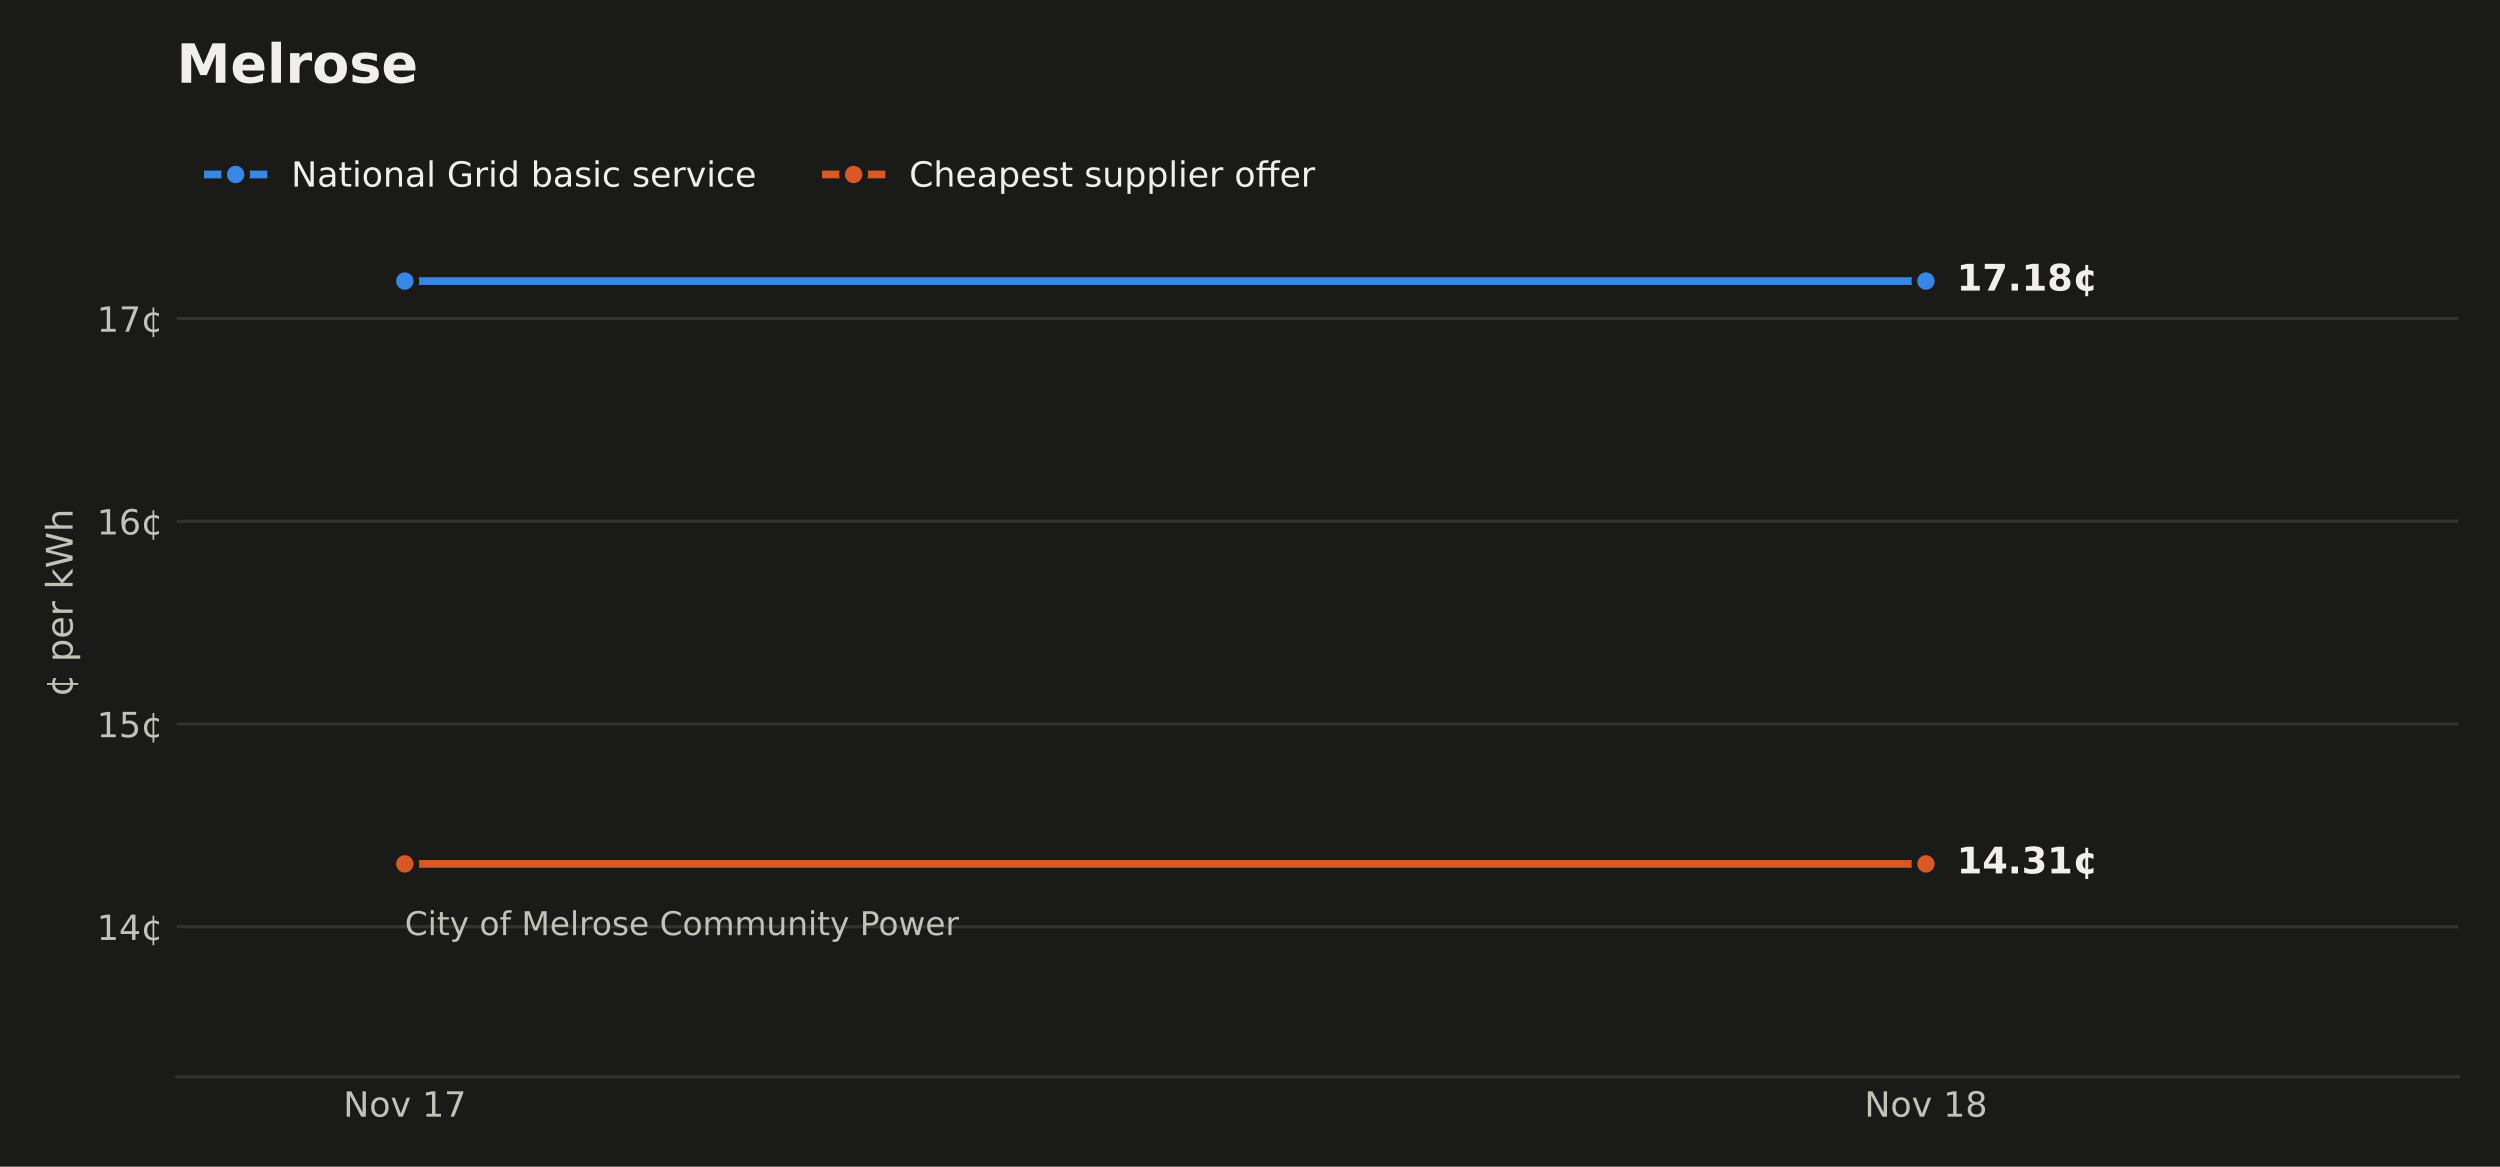
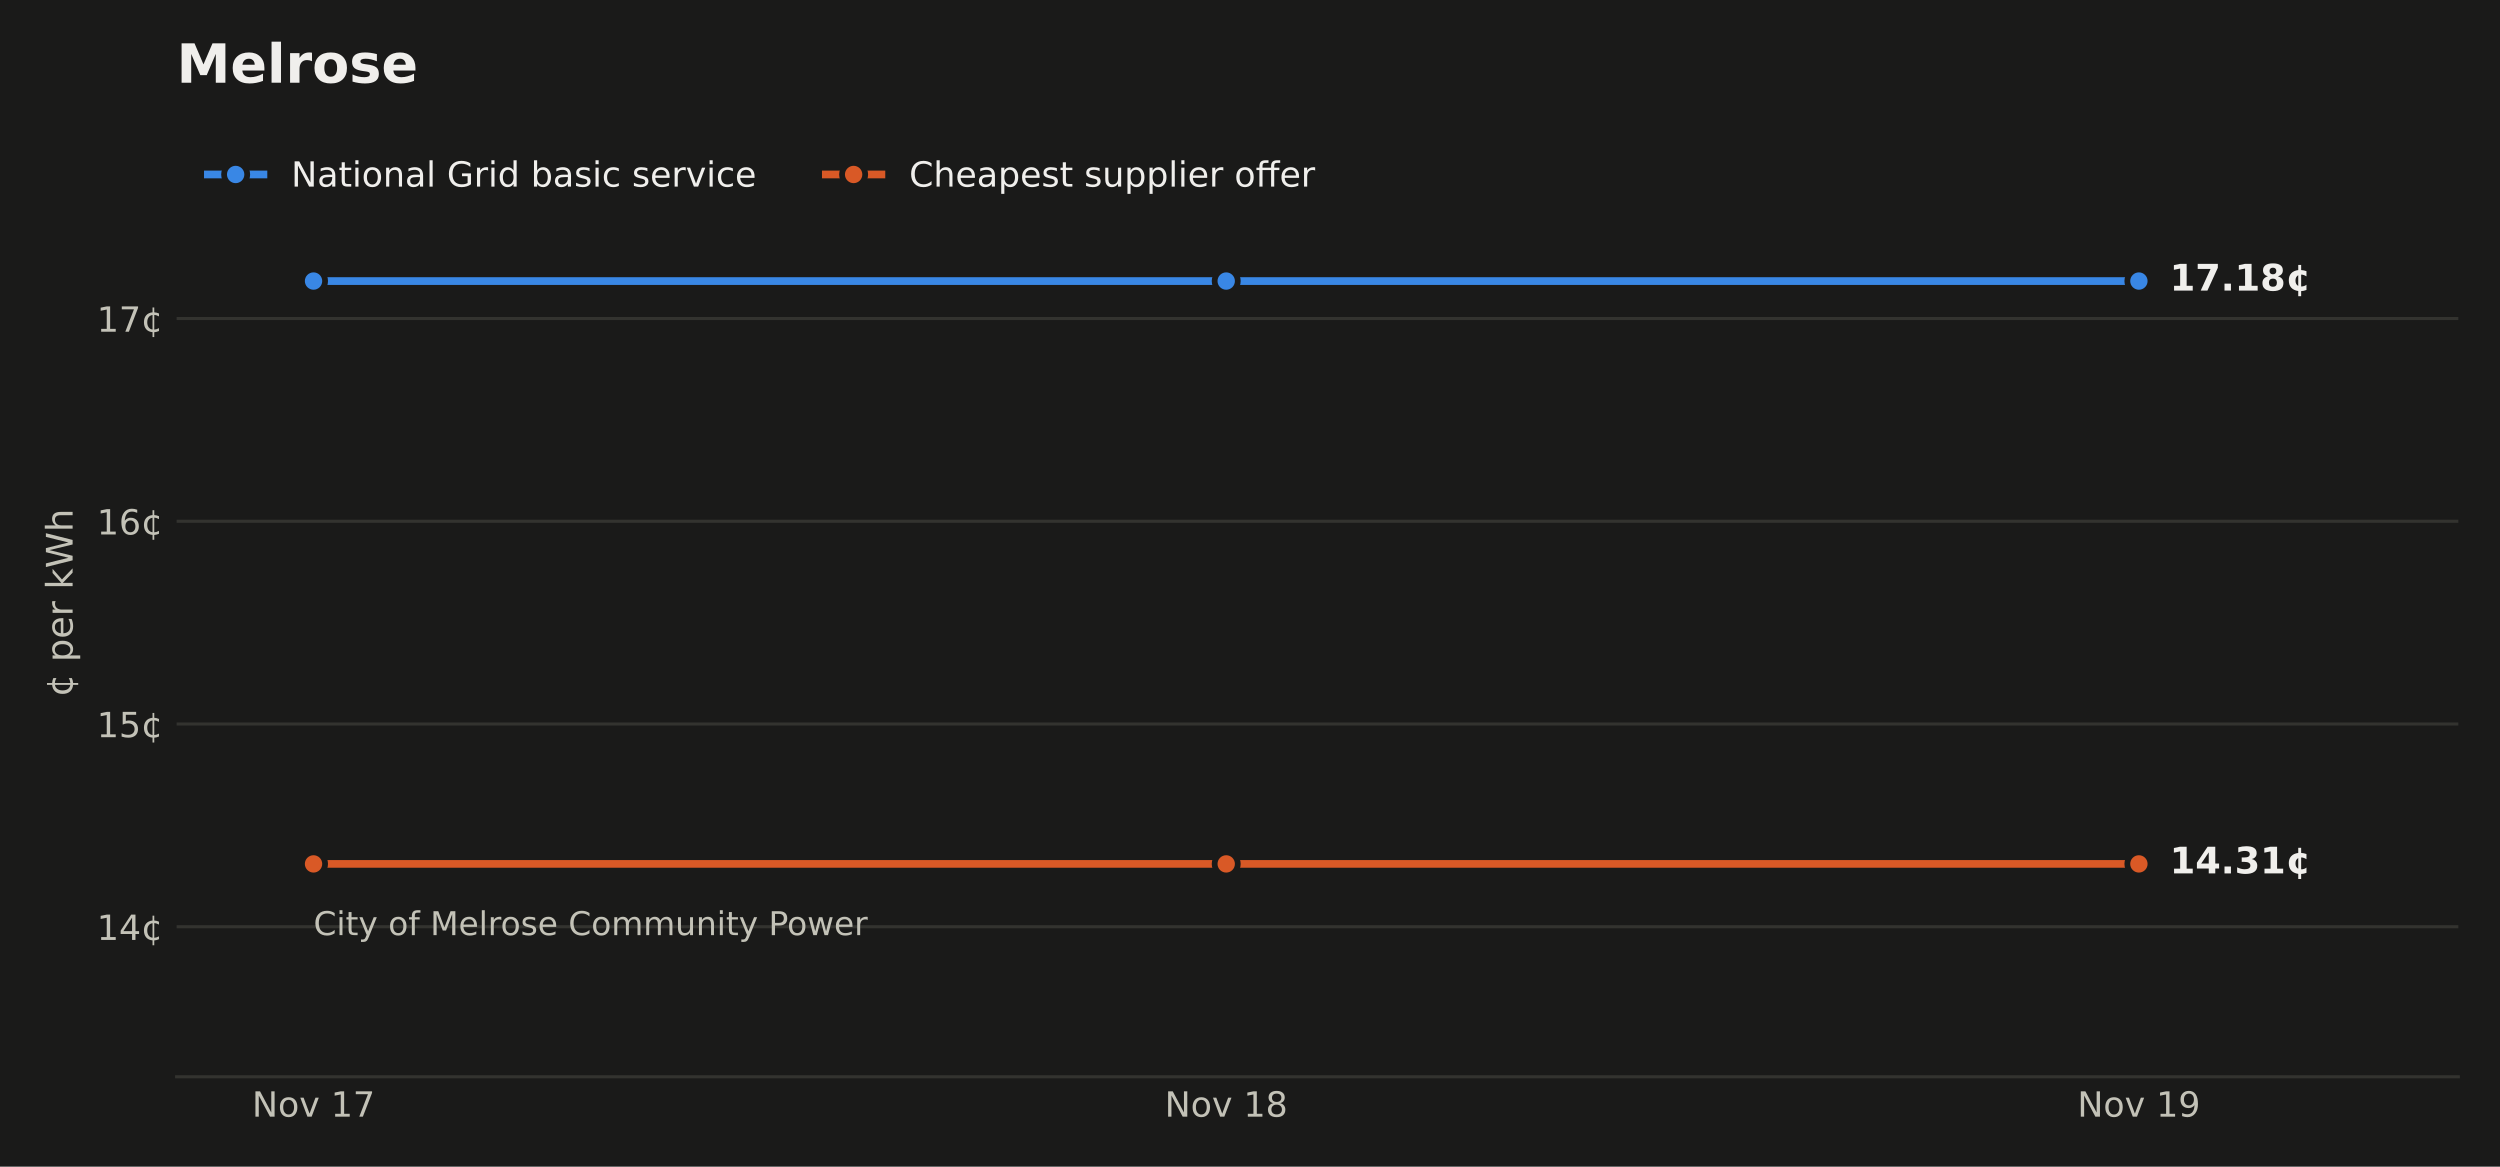
<svg xmlns="http://www.w3.org/2000/svg" xmlns:xlink="http://www.w3.org/1999/xlink" width="648pt" height="302.4pt" viewBox="0 0 648 302.4" version="1.1">
  <defs>
    <style type="text/css">*{stroke-linejoin: round; stroke-linecap: butt}</style>
  </defs>
  <g id="figure_1">
    <g id="patch_1">
      <path d="M 0 302.4  L 648 302.4  L 648 0  L 0 0  z " style="fill: #1a1a19" />
    </g>
    <g id="axes_1">
      <g id="patch_2">
        <path d="M 45.782 279.1  L 637.2 279.1  L 637.2 33.437  L 45.782 33.437  z " style="fill: #1a1a19" />
      </g>
      <g id="matplotlib.axis_1">
        <g id="xtick_1">
          <g id="line2d_1" />
          <g id="text_1">
-             <g style="fill: #c3c2b7" transform="translate(88.98416 289.4379) scale(0.09 -0.09)">
+             <g style="fill: #c3c2b7" transform="translate(65.32745 289.4379) scale(0.09 -0.09)">
              <defs>
                <path id="DejaVuSans-31" d="M 628 4666  L 1478 4666  L 3547 763  L 3547 4666  L 4159 4666  L 4159 0  L 3309 0  L 1241 3903  L 1241 0  L 628 0  L 628 4666  z " transform="scale(0.015625)" />
                <path id="DejaVuSans-52" d="M 1959 3097  Q 1497 3097 1228 2736  Q 959 2375 959 1747  Q 959 1119 1226 758  Q 1494 397 1959 397  Q 2419 397 2687 759  Q 2956 1122 2956 1747  Q 2956 2369 2687 2733  Q 2419 3097 1959 3097  z M 1959 3584  Q 2709 3584 3137 3096  Q 3566 2609 3566 1747  Q 3566 888 3137 398  Q 2709 -91 1959 -91  Q 1206 -91 779 398  Q 353 888 353 1747  Q 353 2609 779 3096  Q 1206 3584 1959 3584  z " transform="scale(0.015625)" />
                <path id="DejaVuSans-59" d="M 191 3500  L 800 3500  L 1894 563  L 2988 3500  L 3597 3500  L 2284 0  L 1503 0  L 191 3500  z " transform="scale(0.015625)" />
                <path id="DejaVuSans-3" transform="scale(0.015625)" />
                <path id="DejaVuSans-14" d="M 794 531  L 1825 531  L 1825 4091  L 703 3866  L 703 4441  L 1819 4666  L 2450 4666  L 2450 531  L 3481 531  L 3481 0  L 794 0  L 794 531  z " transform="scale(0.015625)" />
                <path id="DejaVuSans-1a" d="M 525 4666  L 3525 4666  L 3525 4397  L 1831 0  L 1172 0  L 2766 4134  L 525 4134  L 525 4666  z " transform="scale(0.015625)" />
              </defs>
              <use xlink:href="#DejaVuSans-31" />
              <use xlink:href="#DejaVuSans-52" transform="translate(74.8125 0)" />
              <use xlink:href="#DejaVuSans-59" transform="translate(136 0)" />
              <use xlink:href="#DejaVuSans-3" transform="translate(195.1875 0)" />
              <use xlink:href="#DejaVuSans-14" transform="translate(226.9688 0)" />
              <use xlink:href="#DejaVuSans-1a" transform="translate(290.5938 0)" />
            </g>
          </g>
        </g>
        <g id="xtick_2">
          <g id="line2d_2" />
          <g id="text_2">
-             <g style="fill: #c3c2b7" transform="translate(483.2627 289.4379) scale(0.09 -0.09)">
+             <g style="fill: #c3c2b7" transform="translate(301.8946 289.4379) scale(0.09 -0.09)">
              <defs>
                <path id="DejaVuSans-1b" d="M 2034 2216  Q 1584 2216 1326 1975  Q 1069 1734 1069 1313  Q 1069 891 1326 650  Q 1584 409 2034 409  Q 2484 409 2743 651  Q 3003 894 3003 1313  Q 3003 1734 2745 1975  Q 2488 2216 2034 2216  z M 1403 2484  Q 997 2584 770 2862  Q 544 3141 544 3541  Q 544 4100 942 4425  Q 1341 4750 2034 4750  Q 2731 4750 3128 4425  Q 3525 4100 3525 3541  Q 3525 3141 3298 2862  Q 3072 2584 2669 2484  Q 3125 2378 3379 2068  Q 3634 1759 3634 1313  Q 3634 634 3220 271  Q 2806 -91 2034 -91  Q 1263 -91 848 271  Q 434 634 434 1313  Q 434 1759 690 2068  Q 947 2378 1403 2484  z M 1172 3481  Q 1172 3119 1398 2916  Q 1625 2713 2034 2713  Q 2441 2713 2670 2916  Q 2900 3119 2900 3481  Q 2900 3844 2670 4047  Q 2441 4250 2034 4250  Q 1625 4250 1398 4047  Q 1172 3844 1172 3481  z " transform="scale(0.015625)" />
              </defs>
              <use xlink:href="#DejaVuSans-31" />
              <use xlink:href="#DejaVuSans-52" transform="translate(74.8125 0)" />
              <use xlink:href="#DejaVuSans-59" transform="translate(136 0)" />
              <use xlink:href="#DejaVuSans-3" transform="translate(195.1875 0)" />
              <use xlink:href="#DejaVuSans-14" transform="translate(226.9688 0)" />
              <use xlink:href="#DejaVuSans-1b" transform="translate(290.5938 0)" />
            </g>
          </g>
        </g>
+         <g id="xtick_3">
+           <g id="line2d_3" />
+           <g id="text_3">
+             <g style="fill: #c3c2b7" transform="translate(538.4617 289.4379) scale(0.09 -0.09)">
+               <defs>
+                 <path id="DejaVuSans-1c" d="M 703 97  L 703 672  Q 941 559 1184 500  Q 1428 441 1663 441  Q 2288 441 2617 861  Q 2947 1281 2994 2138  Q 2813 1869 2534 1725  Q 2256 1581 1919 1581  Q 1219 1581 811 2004  Q 403 2428 403 3163  Q 403 3881 828 4315  Q 1253 4750 1959 4750  Q 2769 4750 3195 4129  Q 3622 3509 3622 2328  Q 3622 1225 3098 567  Q 2575 -91 1691 -91  Q 1453 -91 1209 -44  Q 966 3 703 97  z M 1959 2075  Q 2384 2075 2632 2365  Q 2881 2656 2881 3163  Q 2881 3666 2632 3958  Q 2384 4250 1959 4250  Q 1534 4250 1286 3958  Q 1038 3666 1038 3163  Q 1038 2656 1286 2365  Q 1534 2075 1959 2075  z " transform="scale(0.015625)" />
+               </defs>
+               <use xlink:href="#DejaVuSans-31" />
+               <use xlink:href="#DejaVuSans-52" transform="translate(74.8125 0)" />
+               <use xlink:href="#DejaVuSans-59" transform="translate(136 0)" />
+               <use xlink:href="#DejaVuSans-3" transform="translate(195.1875 0)" />
+               <use xlink:href="#DejaVuSans-14" transform="translate(226.9688 0)" />
+               <use xlink:href="#DejaVuSans-1c" transform="translate(290.5938 0)" />
+             </g>
+           </g>
+         </g>
      </g>
      <g id="matplotlib.axis_2">
        <g id="ytick_1">
-           <g id="line2d_3">
-             <path d="M 45.782 240.214  L 637.2 240.214  " clip-path="url(#paab631bf1b)" style="fill: none; stroke: #33332f; stroke-width: 0.8; stroke-linecap: square" />
-           </g>
-           <g id="line2d_4" />
-           <g id="text_3">
+           <g id="line2d_4">
+             <path d="M 45.782 240.214  L 637.2 240.214  " clip-path="url(#p6bcd454ba2)" style="fill: none; stroke: #33332f; stroke-width: 0.8; stroke-linecap: square" />
+           </g>
+           <g id="line2d_5" />
+           <g id="text_4">
            <g style="fill: #c3c2b7" transform="translate(25.10348 243.6332) scale(0.09 -0.09)">
              <defs>
                <path id="DejaVuSans-17" d="M 2419 4116  L 825 1625  L 2419 1625  L 2419 4116  z M 2253 4666  L 3047 4666  L 3047 1625  L 3713 1625  L 3713 1100  L 3047 1100  L 3047 0  L 2419 0  L 2419 1100  L 313 1100  L 313 1709  L 2253 4666  z " transform="scale(0.015625)" />
                <path id="DejaVuSans-64" d="M 2119 409  L 2119 3084  Q 1659 3028 1403 2675  Q 1147 2322 1147 1747  Q 1147 1169 1403 816  Q 1659 463 2119 409  z M 3309 3366  L 3309 2828  Q 3078 2956 2865 3022  Q 2653 3088 2441 3097  L 2438 397  Q 2656 413 2870 478  Q 3084 544 3309 666  L 3309 134  Q 3106 41 2892 -14  Q 2678 -69 2438 -91  L 2438 -978  L 2119 -978  L 2119 -78  Q 1366 -16 952 464  Q 538 944 538 1747  Q 538 2553 952 3031  Q 1366 3509 2119 3578  L 2119 4475  L 2438 4475  L 2441 3578  Q 2669 3566 2883 3514  Q 3097 3463 3309 3366  z " transform="scale(0.015625)" />
              </defs>
              <use xlink:href="#DejaVuSans-14" />
              <use xlink:href="#DejaVuSans-17" transform="translate(63.625 0)" />
              <use xlink:href="#DejaVuSans-64" transform="translate(127.25 0)" />
            </g>
          </g>
        </g>
        <g id="ytick_2">
-           <g id="line2d_5">
-             <path d="M 45.782 187.666  L 637.2 187.666  " clip-path="url(#paab631bf1b)" style="fill: none; stroke: #33332f; stroke-width: 0.8; stroke-linecap: square" />
-           </g>
-           <g id="line2d_6" />
-           <g id="text_4">
+           <g id="line2d_6">
+             <path d="M 45.782 187.666  L 637.2 187.666  " clip-path="url(#p6bcd454ba2)" style="fill: none; stroke: #33332f; stroke-width: 0.8; stroke-linecap: square" />
+           </g>
+           <g id="line2d_7" />
+           <g id="text_5">
            <g style="fill: #c3c2b7" transform="translate(25.10348 191.0849) scale(0.09 -0.09)">
              <defs>
                <path id="DejaVuSans-18" d="M 691 4666  L 3169 4666  L 3169 4134  L 1269 4134  L 1269 2991  Q 1406 3038 1543 3061  Q 1681 3084 1819 3084  Q 2600 3084 3056 2656  Q 3513 2228 3513 1497  Q 3513 744 3044 326  Q 2575 -91 1722 -91  Q 1428 -91 1123 -41  Q 819 9 494 109  L 494 744  Q 775 591 1075 516  Q 1375 441 1709 441  Q 2250 441 2565 725  Q 2881 1009 2881 1497  Q 2881 1984 2565 2268  Q 2250 2553 1709 2553  Q 1456 2553 1204 2497  Q 953 2441 691 2322  L 691 4666  z " transform="scale(0.015625)" />
              </defs>
              <use xlink:href="#DejaVuSans-14" />
              <use xlink:href="#DejaVuSans-18" transform="translate(63.625 0)" />
              <use xlink:href="#DejaVuSans-64" transform="translate(127.25 0)" />
            </g>
          </g>
        </g>
        <g id="ytick_3">
-           <g id="line2d_7">
-             <path d="M 45.782 135.118  L 637.2 135.118  " clip-path="url(#paab631bf1b)" style="fill: none; stroke: #33332f; stroke-width: 0.8; stroke-linecap: square" />
-           </g>
-           <g id="line2d_8" />
-           <g id="text_5">
+           <g id="line2d_8">
+             <path d="M 45.782 135.118  L 637.2 135.118  " clip-path="url(#p6bcd454ba2)" style="fill: none; stroke: #33332f; stroke-width: 0.8; stroke-linecap: square" />
+           </g>
+           <g id="line2d_9" />
+           <g id="text_6">
            <g style="fill: #c3c2b7" transform="translate(25.10348 138.5366) scale(0.09 -0.09)">
              <defs>
                <path id="DejaVuSans-19" d="M 2113 2584  Q 1688 2584 1439 2293  Q 1191 2003 1191 1497  Q 1191 994 1439 701  Q 1688 409 2113 409  Q 2538 409 2786 701  Q 3034 994 3034 1497  Q 3034 2003 2786 2293  Q 2538 2584 2113 2584  z M 3366 4563  L 3366 3988  Q 3128 4100 2886 4159  Q 2644 4219 2406 4219  Q 1781 4219 1451 3797  Q 1122 3375 1075 2522  Q 1259 2794 1537 2939  Q 1816 3084 2150 3084  Q 2853 3084 3261 2657  Q 3669 2231 3669 1497  Q 3669 778 3244 343  Q 2819 -91 2113 -91  Q 1303 -91 875 529  Q 447 1150 447 2328  Q 447 3434 972 4092  Q 1497 4750 2381 4750  Q 2619 4750 2861 4703  Q 3103 4656 3366 4563  z " transform="scale(0.015625)" />
              </defs>
              <use xlink:href="#DejaVuSans-14" />
              <use xlink:href="#DejaVuSans-19" transform="translate(63.625 0)" />
              <use xlink:href="#DejaVuSans-64" transform="translate(127.25 0)" />
            </g>
          </g>
        </g>
        <g id="ytick_4">
-           <g id="line2d_9">
-             <path d="M 45.782 82.569  L 637.2 82.569  " clip-path="url(#paab631bf1b)" style="fill: none; stroke: #33332f; stroke-width: 0.8; stroke-linecap: square" />
-           </g>
-           <g id="line2d_10" />
-           <g id="text_6">
+           <g id="line2d_10">
+             <path d="M 45.782 82.569  L 637.2 82.569  " clip-path="url(#p6bcd454ba2)" style="fill: none; stroke: #33332f; stroke-width: 0.8; stroke-linecap: square" />
+           </g>
+           <g id="line2d_11" />
+           <g id="text_7">
            <g style="fill: #c3c2b7" transform="translate(25.10348 85.98832) scale(0.09 -0.09)">
              <use xlink:href="#DejaVuSans-14" />
              <use xlink:href="#DejaVuSans-1a" transform="translate(63.625 0)" />
              <use xlink:href="#DejaVuSans-64" transform="translate(127.25 0)" />
            </g>
          </g>
        </g>
-         <g id="text_7">
+         <g id="text_8">
          <g style="fill: #c3c2b7" transform="translate(18.82125 180.6581) rotate(-90) scale(0.095 -0.095)">
            <defs>
              <path id="DejaVuSans-53" d="M 1159 525  L 1159 -1331  L 581 -1331  L 581 3500  L 1159 3500  L 1159 2969  Q 1341 3281 1617 3432  Q 1894 3584 2278 3584  Q 2916 3584 3314 3078  Q 3713 2572 3713 1747  Q 3713 922 3314 415  Q 2916 -91 2278 -91  Q 1894 -91 1617 61  Q 1341 213 1159 525  z M 3116 1747  Q 3116 2381 2855 2742  Q 2594 3103 2138 3103  Q 1681 3103 1420 2742  Q 1159 2381 1159 1747  Q 1159 1113 1420 752  Q 1681 391 2138 391  Q 2594 391 2855 752  Q 3116 1113 3116 1747  z " transform="scale(0.015625)" />
              <path id="DejaVuSans-48" d="M 3597 1894  L 3597 1613  L 953 1613  Q 991 1019 1311 708  Q 1631 397 2203 397  Q 2534 397 2845 478  Q 3156 559 3463 722  L 3463 178  Q 3153 47 2828 -22  Q 2503 -91 2169 -91  Q 1331 -91 842 396  Q 353 884 353 1716  Q 353 2575 817 3079  Q 1281 3584 2069 3584  Q 2775 3584 3186 3129  Q 3597 2675 3597 1894  z M 3022 2063  Q 3016 2534 2758 2815  Q 2500 3097 2075 3097  Q 1594 3097 1305 2825  Q 1016 2553 972 2059  L 3022 2063  z " transform="scale(0.015625)" />
              <path id="DejaVuSans-55" d="M 2631 2963  Q 2534 3019 2420 3045  Q 2306 3072 2169 3072  Q 1681 3072 1420 2755  Q 1159 2438 1159 1844  L 1159 0  L 581 0  L 581 3500  L 1159 3500  L 1159 2956  Q 1341 3275 1631 3429  Q 1922 3584 2338 3584  Q 2397 3584 2469 3576  Q 2541 3569 2628 3553  L 2631 2963  z " transform="scale(0.015625)" />
              <path id="DejaVuSans-4e" d="M 581 4863  L 1159 4863  L 1159 1991  L 2875 3500  L 3609 3500  L 1753 1863  L 3688 0  L 2938 0  L 1159 1709  L 1159 0  L 581 0  L 581 4863  z " transform="scale(0.015625)" />
              <path id="DejaVuSans-3a" d="M 213 4666  L 850 4666  L 1831 722  L 2809 4666  L 3519 4666  L 4500 722  L 5478 4666  L 6119 4666  L 4947 0  L 4153 0  L 3169 4050  L 2175 0  L 1381 0  L 213 4666  z " transform="scale(0.015625)" />
              <path id="DejaVuSans-4b" d="M 3513 2113  L 3513 0  L 2938 0  L 2938 2094  Q 2938 2591 2744 2837  Q 2550 3084 2163 3084  Q 1697 3084 1428 2787  Q 1159 2491 1159 1978  L 1159 0  L 581 0  L 581 4863  L 1159 4863  L 1159 2956  Q 1366 3272 1645 3428  Q 1925 3584 2291 3584  Q 2894 3584 3203 3211  Q 3513 2838 3513 2113  z " transform="scale(0.015625)" />
            </defs>
            <use xlink:href="#DejaVuSans-64" />
            <use xlink:href="#DejaVuSans-3" transform="translate(63.625 0)" />
            <use xlink:href="#DejaVuSans-53" transform="translate(95.40625 0)" />
            <use xlink:href="#DejaVuSans-48" transform="translate(158.8906 0)" />
            <use xlink:href="#DejaVuSans-55" transform="translate(220.4219 0)" />
            <use xlink:href="#DejaVuSans-3" transform="translate(261.5312 0)" />
            <use xlink:href="#DejaVuSans-4e" transform="translate(293.3125 0)" />
            <use xlink:href="#DejaVuSans-3a" transform="translate(351.2188 0)" />
            <use xlink:href="#DejaVuSans-4b" transform="translate(450.0938 0)" />
          </g>
        </g>
      </g>
-       <g id="line2d_11">
-         <path d="M 104.924 72.848  L 499.203 72.848  L 499.203 72.848  " clip-path="url(#paab631bf1b)" style="fill: none; stroke: #3987e5; stroke-width: 2; stroke-linecap: square" />
+       <g id="line2d_12">
+         <path d="M 81.267 72.848  L 317.834 72.848  L 317.834 72.848  L 554.402 72.848  L 554.402 72.848  " clip-path="url(#p6bcd454ba2)" style="fill: none; stroke: #3987e5; stroke-width: 2; stroke-linecap: square" />
        <defs>
          <path id="m5035ba9a1a" d="M 0 3  C 0.796 3 1.559 2.684 2.121 2.121  C 2.684 1.559 3 0.796 3 0  C 3 -0.796 2.684 -1.559 2.121 -2.121  C 1.559 -2.684 0.796 -3 0 -3  C -0.796 -3 -1.559 -2.684 -2.121 -2.121  C -2.684 -1.559 -3 -0.796 -3 0  C -3 0.796 -2.684 1.559 -2.121 2.121  C -1.559 2.684 -0.796 3 0 3  z " style="stroke: #1a1a19; stroke-width: 1.5" />
        </defs>
-         <g clip-path="url(#paab631bf1b)">
-           <use xlink:href="#m5035ba9a1a" x="104.924" y="72.848" style="fill: #3987e5; stroke: #1a1a19; stroke-width: 1.5" />
-           <use xlink:href="#m5035ba9a1a" x="499.203" y="72.848" style="fill: #3987e5; stroke: #1a1a19; stroke-width: 1.5" />
-         </g>
-       </g>
-       <g id="line2d_12">
-         <path d="M 104.924 223.924  L 499.203 223.924  " clip-path="url(#paab631bf1b)" style="fill: none; stroke: #d95926; stroke-width: 2; stroke-linecap: square" />
+         <g clip-path="url(#p6bcd454ba2)">
+           <use xlink:href="#m5035ba9a1a" x="81.267" y="72.848" style="fill: #3987e5; stroke: #1a1a19; stroke-width: 1.5" />
+           <use xlink:href="#m5035ba9a1a" x="317.834" y="72.848" style="fill: #3987e5; stroke: #1a1a19; stroke-width: 1.5" />
+           <use xlink:href="#m5035ba9a1a" x="554.402" y="72.848" style="fill: #3987e5; stroke: #1a1a19; stroke-width: 1.5" />
+         </g>
+       </g>
+       <g id="line2d_13">
+         <path d="M 81.267 223.924  L 317.834 223.924  L 554.402 223.924  " clip-path="url(#p6bcd454ba2)" style="fill: none; stroke: #d95926; stroke-width: 2; stroke-linecap: square" />
        <defs>
          <path id="m9cdf8df9c5" d="M 0 3  C 0.796 3 1.559 2.684 2.121 2.121  C 2.684 1.559 3 0.796 3 0  C 3 -0.796 2.684 -1.559 2.121 -2.121  C 1.559 -2.684 0.796 -3 0 -3  C -0.796 -3 -1.559 -2.684 -2.121 -2.121  C -2.684 -1.559 -3 -0.796 -3 0  C -3 0.796 -2.684 1.559 -2.121 2.121  C -1.559 2.684 -0.796 3 0 3  z " style="stroke: #1a1a19; stroke-width: 1.5" />
        </defs>
-         <g clip-path="url(#paab631bf1b)">
-           <use xlink:href="#m9cdf8df9c5" x="104.924" y="223.924" style="fill: #d95926; stroke: #1a1a19; stroke-width: 1.5" />
-           <use xlink:href="#m9cdf8df9c5" x="499.203" y="223.924" style="fill: #d95926; stroke: #1a1a19; stroke-width: 1.5" />
+         <g clip-path="url(#p6bcd454ba2)">
+           <use xlink:href="#m9cdf8df9c5" x="81.267" y="223.924" style="fill: #d95926; stroke: #1a1a19; stroke-width: 1.5" />
+           <use xlink:href="#m9cdf8df9c5" x="317.834" y="223.924" style="fill: #d95926; stroke: #1a1a19; stroke-width: 1.5" />
+           <use xlink:href="#m9cdf8df9c5" x="554.402" y="223.924" style="fill: #d95926; stroke: #1a1a19; stroke-width: 1.5" />
        </g>
      </g>
      <g id="patch_3">
        <path d="M 45.782 279.1  L 637.2 279.1  " style="fill: none; stroke: #33332f; stroke-width: 0.8; stroke-linejoin: miter; stroke-linecap: square" />
      </g>
-       <g id="text_8">
-         <g style="fill: #c3c2b7" transform="translate(104.924 242.383) scale(0.085 -0.085)">
+       <g id="text_9">
+         <g style="fill: #c3c2b7" transform="translate(81.26729 242.383) scale(0.085 -0.085)">
          <defs>
            <path id="DejaVuSans-26" d="M 4122 4306  L 4122 3641  Q 3803 3938 3442 4084  Q 3081 4231 2675 4231  Q 1875 4231 1450 3742  Q 1025 3253 1025 2328  Q 1025 1406 1450 917  Q 1875 428 2675 428  Q 3081 428 3442 575  Q 3803 722 4122 1019  L 4122 359  Q 3791 134 3420 21  Q 3050 -91 2638 -91  Q 1578 -91 968 557  Q 359 1206 359 2328  Q 359 3453 968 4101  Q 1578 4750 2638 4750  Q 3056 4750 3426 4639  Q 3797 4528 4122 4306  z " transform="scale(0.015625)" />
            <path id="DejaVuSans-4c" d="M 603 3500  L 1178 3500  L 1178 0  L 603 0  L 603 3500  z M 603 4863  L 1178 4863  L 1178 4134  L 603 4134  L 603 4863  z " transform="scale(0.015625)" />
            <path id="DejaVuSans-57" d="M 1172 4494  L 1172 3500  L 2356 3500  L 2356 3053  L 1172 3053  L 1172 1153  Q 1172 725 1289 603  Q 1406 481 1766 481  L 2356 481  L 2356 0  L 1766 0  Q 1100 0 847 248  Q 594 497 594 1153  L 594 3053  L 172 3053  L 172 3500  L 594 3500  L 594 4494  L 1172 4494  z " transform="scale(0.015625)" />
            <path id="DejaVuSans-5c" d="M 2059 -325  Q 1816 -950 1584 -1140  Q 1353 -1331 966 -1331  L 506 -1331  L 506 -850  L 844 -850  Q 1081 -850 1212 -737  Q 1344 -625 1503 -206  L 1606 56  L 191 3500  L 800 3500  L 1894 763  L 2988 3500  L 3597 3500  L 2059 -325  z " transform="scale(0.015625)" />
            <path id="DejaVuSans-49" d="M 2375 4863  L 2375 4384  L 1825 4384  Q 1516 4384 1395 4259  Q 1275 4134 1275 3809  L 1275 3500  L 2222 3500  L 2222 3053  L 1275 3053  L 1275 0  L 697 0  L 697 3053  L 147 3053  L 147 3500  L 697 3500  L 697 3744  Q 697 4328 969 4595  Q 1241 4863 1831 4863  L 2375 4863  z " transform="scale(0.015625)" />
            <path id="DejaVuSans-30" d="M 628 4666  L 1569 4666  L 2759 1491  L 3956 4666  L 4897 4666  L 4897 0  L 4281 0  L 4281 4097  L 3078 897  L 2444 897  L 1241 4097  L 1241 0  L 628 0  L 628 4666  z " transform="scale(0.015625)" />
            <path id="DejaVuSans-4f" d="M 603 4863  L 1178 4863  L 1178 0  L 603 0  L 603 4863  z " transform="scale(0.015625)" />
            <path id="DejaVuSans-56" d="M 2834 3397  L 2834 2853  Q 2591 2978 2328 3040  Q 2066 3103 1784 3103  Q 1356 3103 1142 2972  Q 928 2841 928 2578  Q 928 2378 1081 2264  Q 1234 2150 1697 2047  L 1894 2003  Q 2506 1872 2764 1633  Q 3022 1394 3022 966  Q 3022 478 2636 193  Q 2250 -91 1575 -91  Q 1294 -91 989 -36  Q 684 19 347 128  L 347 722  Q 666 556 975 473  Q 1284 391 1588 391  Q 1994 391 2212 530  Q 2431 669 2431 922  Q 2431 1156 2273 1281  Q 2116 1406 1581 1522  L 1381 1569  Q 847 1681 609 1914  Q 372 2147 372 2553  Q 372 3047 722 3315  Q 1072 3584 1716 3584  Q 2034 3584 2315 3537  Q 2597 3491 2834 3397  z " transform="scale(0.015625)" />
            <path id="DejaVuSans-50" d="M 3328 2828  Q 3544 3216 3844 3400  Q 4144 3584 4550 3584  Q 5097 3584 5394 3201  Q 5691 2819 5691 2113  L 5691 0  L 5113 0  L 5113 2094  Q 5113 2597 4934 2840  Q 4756 3084 4391 3084  Q 3944 3084 3684 2787  Q 3425 2491 3425 1978  L 3425 0  L 2847 0  L 2847 2094  Q 2847 2600 2669 2842  Q 2491 3084 2119 3084  Q 1678 3084 1418 2786  Q 1159 2488 1159 1978  L 1159 0  L 581 0  L 581 3500  L 1159 3500  L 1159 2956  Q 1356 3278 1631 3431  Q 1906 3584 2284 3584  Q 2666 3584 2933 3390  Q 3200 3197 3328 2828  z " transform="scale(0.015625)" />
            <path id="DejaVuSans-58" d="M 544 1381  L 544 3500  L 1119 3500  L 1119 1403  Q 1119 906 1312 657  Q 1506 409 1894 409  Q 2359 409 2629 706  Q 2900 1003 2900 1516  L 2900 3500  L 3475 3500  L 3475 0  L 2900 0  L 2900 538  Q 2691 219 2414 64  Q 2138 -91 1772 -91  Q 1169 -91 856 284  Q 544 659 544 1381  z M 1991 3584  L 1991 3584  z " transform="scale(0.015625)" />
            <path id="DejaVuSans-51" d="M 3513 2113  L 3513 0  L 2938 0  L 2938 2094  Q 2938 2591 2744 2837  Q 2550 3084 2163 3084  Q 1697 3084 1428 2787  Q 1159 2491 1159 1978  L 1159 0  L 581 0  L 581 3500  L 1159 3500  L 1159 2956  Q 1366 3272 1645 3428  Q 1925 3584 2291 3584  Q 2894 3584 3203 3211  Q 3513 2838 3513 2113  z " transform="scale(0.015625)" />
            <path id="DejaVuSans-33" d="M 1259 4147  L 1259 2394  L 2053 2394  Q 2494 2394 2734 2622  Q 2975 2850 2975 3272  Q 2975 3691 2734 3919  Q 2494 4147 2053 4147  L 1259 4147  z M 628 4666  L 2053 4666  Q 2838 4666 3239 4311  Q 3641 3956 3641 3272  Q 3641 2581 3239 2228  Q 2838 1875 2053 1875  L 1259 1875  L 1259 0  L 628 0  L 628 4666  z " transform="scale(0.015625)" />
            <path id="DejaVuSans-5a" d="M 269 3500  L 844 3500  L 1563 769  L 2278 3500  L 2956 3500  L 3675 769  L 4391 3500  L 4966 3500  L 4050 0  L 3372 0  L 2619 2869  L 1863 0  L 1184 0  L 269 3500  z " transform="scale(0.015625)" />
          </defs>
          <use xlink:href="#DejaVuSans-26" />
          <use xlink:href="#DejaVuSans-4c" transform="translate(69.82812 0)" />
          <use xlink:href="#DejaVuSans-57" transform="translate(97.60938 0)" />
          <use xlink:href="#DejaVuSans-5c" transform="translate(136.8125 0)" />
          <use xlink:href="#DejaVuSans-3" transform="translate(196 0)" />
          <use xlink:href="#DejaVuSans-52" transform="translate(227.7812 0)" />
          <use xlink:href="#DejaVuSans-49" transform="translate(288.9688 0)" />
          <use xlink:href="#DejaVuSans-3" transform="translate(324.1719 0)" />
          <use xlink:href="#DejaVuSans-30" transform="translate(355.9531 0)" />
          <use xlink:href="#DejaVuSans-48" transform="translate(442.2344 0)" />
          <use xlink:href="#DejaVuSans-4f" transform="translate(503.7656 0)" />
          <use xlink:href="#DejaVuSans-55" transform="translate(531.5469 0)" />
          <use xlink:href="#DejaVuSans-52" transform="translate(570.4531 0)" />
          <use xlink:href="#DejaVuSans-56" transform="translate(631.6406 0)" />
          <use xlink:href="#DejaVuSans-48" transform="translate(683.7344 0)" />
          <use xlink:href="#DejaVuSans-3" transform="translate(745.2656 0)" />
          <use xlink:href="#DejaVuSans-26" transform="translate(777.0469 0)" />
          <use xlink:href="#DejaVuSans-52" transform="translate(846.875 0)" />
          <use xlink:href="#DejaVuSans-50" transform="translate(908.0625 0)" />
          <use xlink:href="#DejaVuSans-50" transform="translate(1005.469 0)" />
          <use xlink:href="#DejaVuSans-58" transform="translate(1102.875 0)" />
          <use xlink:href="#DejaVuSans-51" transform="translate(1166.25 0)" />
          <use xlink:href="#DejaVuSans-4c" transform="translate(1229.625 0)" />
          <use xlink:href="#DejaVuSans-57" transform="translate(1257.406 0)" />
          <use xlink:href="#DejaVuSans-5c" transform="translate(1296.609 0)" />
          <use xlink:href="#DejaVuSans-3" transform="translate(1355.797 0)" />
          <use xlink:href="#DejaVuSans-33" transform="translate(1387.578 0)" />
          <use xlink:href="#DejaVuSans-52" transform="translate(1444.312 0)" />
          <use xlink:href="#DejaVuSans-5a" transform="translate(1505.5 0)" />
          <use xlink:href="#DejaVuSans-48" transform="translate(1587.281 0)" />
          <use xlink:href="#DejaVuSans-55" transform="translate(1648.812 0)" />
        </g>
      </g>
-       <g id="text_9">
-         <g style="fill: #f0efec" transform="translate(507.2025 75.31571) scale(0.095 -0.095)">
+       <g id="text_10">
+         <g style="fill: #f0efec" transform="translate(562.4015 75.31571) scale(0.095 -0.095)">
          <defs>
            <path id="DejaVuSans-Bold-14" d="M 750 831  L 1813 831  L 1813 3847  L 722 3622  L 722 4441  L 1806 4666  L 2950 4666  L 2950 831  L 4013 831  L 4013 0  L 750 0  L 750 831  z " transform="scale(0.015625)" />
            <path id="DejaVuSans-Bold-1a" d="M 428 4666  L 3944 4666  L 3944 3988  L 2125 0  L 953 0  L 2675 3781  L 428 3781  L 428 4666  z " transform="scale(0.015625)" />
            <path id="DejaVuSans-Bold-11" d="M 653 1209  L 1778 1209  L 1778 0  L 653 0  L 653 1209  z " transform="scale(0.015625)" />
            <path id="DejaVuSans-Bold-1b" d="M 2228 2088  Q 1891 2088 1709 1903  Q 1528 1719 1528 1375  Q 1528 1031 1709 848  Q 1891 666 2228 666  Q 2563 666 2741 848  Q 2919 1031 2919 1375  Q 2919 1722 2741 1905  Q 2563 2088 2228 2088  z M 1350 2484  Q 925 2613 709 2878  Q 494 3144 494 3541  Q 494 4131 934 4440  Q 1375 4750 2228 4750  Q 3075 4750 3515 4442  Q 3956 4134 3956 3541  Q 3956 3144 3739 2878  Q 3522 2613 3097 2484  Q 3572 2353 3814 2058  Q 4056 1763 4056 1313  Q 4056 619 3595 264  Q 3134 -91 2228 -91  Q 1319 -91 855 264  Q 391 619 391 1313  Q 391 1763 633 2058  Q 875 2353 1350 2484  z M 1631 3419  Q 1631 3141 1786 2991  Q 1941 2841 2228 2841  Q 2509 2841 2662 2991  Q 2816 3141 2816 3419  Q 2816 3697 2662 3845  Q 2509 3994 2228 3994  Q 1941 3994 1786 3844  Q 1631 3694 1631 3419  z " transform="scale(0.015625)" />
            <path id="DejaVuSans-Bold-64" d="M 2194 2681  Q 1950 2544 1829 2314  Q 1709 2084 1709 1747  Q 1709 1406 1829 1175  Q 1950 944 2194 813  L 2194 2681  z M 3628 3391  L 3628 2478  Q 3397 2628 3173 2706  Q 2950 2784 2747 2784  L 2700 2784  L 2700 713  Q 2978 716 3214 794  Q 3450 872 3628 1019  L 3628 103  Q 3369 9 3141 -41  Q 2913 -91 2731 -91  L 2700 -91  L 2700 -978  L 2194 -978  L 2194 -78  Q 1375 47 959 519  Q 544 991 544 1797  Q 544 2559 966 3014  Q 1388 3469 2194 3578  L 2194 4475  L 2700 4475  L 2703 3578  Q 2925 3569 3154 3523  Q 3384 3478 3628 3391  z " transform="scale(0.015625)" />
          </defs>
          <use xlink:href="#DejaVuSans-Bold-14" />
          <use xlink:href="#DejaVuSans-Bold-1a" transform="translate(69.57812 0)" />
          <use xlink:href="#DejaVuSans-Bold-11" transform="translate(139.1562 0)" />
          <use xlink:href="#DejaVuSans-Bold-14" transform="translate(177.1406 0)" />
          <use xlink:href="#DejaVuSans-Bold-1b" transform="translate(246.7188 0)" />
          <use xlink:href="#DejaVuSans-Bold-64" transform="translate(316.2969 0)" />
        </g>
      </g>
-       <g id="text_10">
-         <g style="fill: #f0efec" transform="translate(507.2025 226.3921) scale(0.095 -0.095)">
+       <g id="text_11">
+         <g style="fill: #f0efec" transform="translate(562.4015 226.3921) scale(0.095 -0.095)">
          <defs>
            <path id="DejaVuSans-Bold-17" d="M 2356 3675  L 1038 1722  L 2356 1722  L 2356 3675  z M 2156 4666  L 3494 4666  L 3494 1722  L 4159 1722  L 4159 850  L 3494 850  L 3494 0  L 2356 0  L 2356 850  L 288 850  L 288 1881  L 2156 4666  z " transform="scale(0.015625)" />
            <path id="DejaVuSans-Bold-16" d="M 2981 2516  Q 3453 2394 3698 2092  Q 3944 1791 3944 1325  Q 3944 631 3412 270  Q 2881 -91 1863 -91  Q 1503 -91 1142 -33  Q 781 25 428 141  L 428 1069  Q 766 900 1098 814  Q 1431 728 1753 728  Q 2231 728 2486 893  Q 2741 1059 2741 1369  Q 2741 1688 2480 1852  Q 2219 2016 1709 2016  L 1228 2016  L 1228 2791  L 1734 2791  Q 2188 2791 2409 2933  Q 2631 3075 2631 3366  Q 2631 3634 2415 3781  Q 2200 3928 1806 3928  Q 1516 3928 1219 3862  Q 922 3797 628 3669  L 628 4550  Q 984 4650 1334 4700  Q 1684 4750 2022 4750  Q 2931 4750 3382 4451  Q 3834 4153 3834 3553  Q 3834 3144 3618 2883  Q 3403 2622 2981 2516  z " transform="scale(0.015625)" />
          </defs>
          <use xlink:href="#DejaVuSans-Bold-14" />
          <use xlink:href="#DejaVuSans-Bold-17" transform="translate(69.57812 0)" />
          <use xlink:href="#DejaVuSans-Bold-11" transform="translate(139.1562 0)" />
          <use xlink:href="#DejaVuSans-Bold-16" transform="translate(177.1406 0)" />
          <use xlink:href="#DejaVuSans-Bold-14" transform="translate(246.7188 0)" />
          <use xlink:href="#DejaVuSans-Bold-64" transform="translate(316.2969 0)" />
        </g>
      </g>
-       <g id="text_11">
+       <g id="text_12">
        <g style="fill: #f0efec" transform="translate(45.78223 21.43672) scale(0.14 -0.14)">
          <defs>
            <path id="DejaVuSans-Bold-30" d="M 588 4666  L 2119 4666  L 3181 2169  L 4250 4666  L 5778 4666  L 5778 0  L 4641 0  L 4641 3413  L 3566 897  L 2803 897  L 1728 3413  L 1728 0  L 588 0  L 588 4666  z " transform="scale(0.015625)" />
            <path id="DejaVuSans-Bold-48" d="M 4031 1759  L 4031 1441  L 1416 1441  Q 1456 1047 1700 850  Q 1944 653 2381 653  Q 2734 653 3104 758  Q 3475 863 3866 1075  L 3866 213  Q 3469 63 3072 -14  Q 2675 -91 2278 -91  Q 1328 -91 801 392  Q 275 875 275 1747  Q 275 2603 792 3093  Q 1309 3584 2216 3584  Q 3041 3584 3536 3087  Q 4031 2591 4031 1759  z M 2881 2131  Q 2881 2450 2695 2645  Q 2509 2841 2209 2841  Q 1884 2841 1681 2658  Q 1478 2475 1428 2131  L 2881 2131  z " transform="scale(0.015625)" />
            <path id="DejaVuSans-Bold-4f" d="M 538 4863  L 1656 4863  L 1656 0  L 538 0  L 538 4863  z " transform="scale(0.015625)" />
            <path id="DejaVuSans-Bold-55" d="M 3138 2547  Q 2991 2616 2845 2648  Q 2700 2681 2553 2681  Q 2122 2681 1889 2404  Q 1656 2128 1656 1613  L 1656 0  L 538 0  L 538 3500  L 1656 3500  L 1656 2925  Q 1872 3269 2151 3426  Q 2431 3584 2822 3584  Q 2878 3584 2943 3579  Q 3009 3575 3134 3559  L 3138 2547  z " transform="scale(0.015625)" />
            <path id="DejaVuSans-Bold-52" d="M 2203 2784  Q 1831 2784 1636 2517  Q 1441 2250 1441 1747  Q 1441 1244 1636 976  Q 1831 709 2203 709  Q 2569 709 2762 976  Q 2956 1244 2956 1747  Q 2956 2250 2762 2517  Q 2569 2784 2203 2784  z M 2203 3584  Q 3106 3584 3614 3096  Q 4122 2609 4122 1747  Q 4122 884 3614 396  Q 3106 -91 2203 -91  Q 1297 -91 786 396  Q 275 884 275 1747  Q 275 2609 786 3096  Q 1297 3584 2203 3584  z " transform="scale(0.015625)" />
            <path id="DejaVuSans-Bold-56" d="M 3272 3391  L 3272 2541  Q 2913 2691 2578 2766  Q 2244 2841 1947 2841  Q 1628 2841 1473 2761  Q 1319 2681 1319 2516  Q 1319 2381 1436 2309  Q 1553 2238 1856 2203  L 2053 2175  Q 2913 2066 3209 1816  Q 3506 1566 3506 1031  Q 3506 472 3093 190  Q 2681 -91 1863 -91  Q 1516 -91 1145 -36  Q 775 19 384 128  L 384 978  Q 719 816 1070 734  Q 1422 653 1784 653  Q 2113 653 2278 743  Q 2444 834 2444 1013  Q 2444 1163 2330 1236  Q 2216 1309 1875 1350  L 1678 1375  Q 931 1469 631 1722  Q 331 1975 331 2491  Q 331 3047 712 3315  Q 1094 3584 1881 3584  Q 2191 3584 2531 3537  Q 2872 3491 3272 3391  z " transform="scale(0.015625)" />
          </defs>
          <use xlink:href="#DejaVuSans-Bold-30" />
          <use xlink:href="#DejaVuSans-Bold-48" transform="translate(99.51562 0)" />
          <use xlink:href="#DejaVuSans-Bold-4f" transform="translate(167.3438 0)" />
          <use xlink:href="#DejaVuSans-Bold-55" transform="translate(201.625 0)" />
          <use xlink:href="#DejaVuSans-Bold-52" transform="translate(250.9375 0)" />
          <use xlink:href="#DejaVuSans-Bold-56" transform="translate(319.6406 0)" />
          <use xlink:href="#DejaVuSans-Bold-48" transform="translate(379.1562 0)" />
        </g>
      </g>
      <g id="legend_1">
-         <g id="line2d_13">
+         <g id="line2d_14">
          <path d="M 53.882 45.225  L 61.082 45.225  L 61.082 45.225  L 68.282 45.225  L 68.282 45.225  " style="fill: none; stroke: #3987e5; stroke-width: 2; stroke-linecap: square" />
          <g>
            <use xlink:href="#m5035ba9a1a" x="61.082" y="45.225" style="fill: #3987e5; stroke: #1a1a19; stroke-width: 1.5" />
          </g>
        </g>
-         <g id="text_12">
+         <g id="text_13">
          <g style="fill: #f0efec" transform="translate(75.48223 48.37531) scale(0.09 -0.09)">
            <defs>
              <path id="DejaVuSans-44" d="M 2194 1759  Q 1497 1759 1228 1600  Q 959 1441 959 1056  Q 959 750 1161 570  Q 1363 391 1709 391  Q 2188 391 2477 730  Q 2766 1069 2766 1631  L 2766 1759  L 2194 1759  z M 3341 1997  L 3341 0  L 2766 0  L 2766 531  Q 2569 213 2275 61  Q 1981 -91 1556 -91  Q 1019 -91 701 211  Q 384 513 384 1019  Q 384 1609 779 1909  Q 1175 2209 1959 2209  L 2766 2209  L 2766 2266  Q 2766 2663 2505 2880  Q 2244 3097 1772 3097  Q 1472 3097 1187 3025  Q 903 2953 641 2809  L 641 3341  Q 956 3463 1253 3523  Q 1550 3584 1831 3584  Q 2591 3584 2966 3190  Q 3341 2797 3341 1997  z " transform="scale(0.015625)" />
              <path id="DejaVuSans-2a" d="M 3809 666  L 3809 1919  L 2778 1919  L 2778 2438  L 4434 2438  L 4434 434  Q 4069 175 3628 42  Q 3188 -91 2688 -91  Q 1594 -91 976 548  Q 359 1188 359 2328  Q 359 3472 976 4111  Q 1594 4750 2688 4750  Q 3144 4750 3555 4637  Q 3966 4525 4313 4306  L 4313 3634  Q 3963 3931 3569 4081  Q 3175 4231 2741 4231  Q 1884 4231 1454 3753  Q 1025 3275 1025 2328  Q 1025 1384 1454 906  Q 1884 428 2741 428  Q 3075 428 3337 486  Q 3600 544 3809 666  z " transform="scale(0.015625)" />
              <path id="DejaVuSans-47" d="M 2906 2969  L 2906 4863  L 3481 4863  L 3481 0  L 2906 0  L 2906 525  Q 2725 213 2448 61  Q 2172 -91 1784 -91  Q 1150 -91 751 415  Q 353 922 353 1747  Q 353 2572 751 3078  Q 1150 3584 1784 3584  Q 2172 3584 2448 3432  Q 2725 3281 2906 2969  z M 947 1747  Q 947 1113 1208 752  Q 1469 391 1925 391  Q 2381 391 2643 752  Q 2906 1113 2906 1747  Q 2906 2381 2643 2742  Q 2381 3103 1925 3103  Q 1469 3103 1208 2742  Q 947 2381 947 1747  z " transform="scale(0.015625)" />
              <path id="DejaVuSans-45" d="M 3116 1747  Q 3116 2381 2855 2742  Q 2594 3103 2138 3103  Q 1681 3103 1420 2742  Q 1159 2381 1159 1747  Q 1159 1113 1420 752  Q 1681 391 2138 391  Q 2594 391 2855 752  Q 3116 1113 3116 1747  z M 1159 2969  Q 1341 3281 1617 3432  Q 1894 3584 2278 3584  Q 2916 3584 3314 3078  Q 3713 2572 3713 1747  Q 3713 922 3314 415  Q 2916 -91 2278 -91  Q 1894 -91 1617 61  Q 1341 213 1159 525  L 1159 0  L 581 0  L 581 4863  L 1159 4863  L 1159 2969  z " transform="scale(0.015625)" />
              <path id="DejaVuSans-46" d="M 3122 3366  L 3122 2828  Q 2878 2963 2633 3030  Q 2388 3097 2138 3097  Q 1578 3097 1268 2742  Q 959 2388 959 1747  Q 959 1106 1268 751  Q 1578 397 2138 397  Q 2388 397 2633 464  Q 2878 531 3122 666  L 3122 134  Q 2881 22 2623 -34  Q 2366 -91 2075 -91  Q 1284 -91 818 406  Q 353 903 353 1747  Q 353 2603 823 3093  Q 1294 3584 2113 3584  Q 2378 3584 2631 3529  Q 2884 3475 3122 3366  z " transform="scale(0.015625)" />
            </defs>
            <use xlink:href="#DejaVuSans-31" />
            <use xlink:href="#DejaVuSans-44" transform="translate(74.8125 0)" />
            <use xlink:href="#DejaVuSans-57" transform="translate(136.0938 0)" />
            <use xlink:href="#DejaVuSans-4c" transform="translate(175.2969 0)" />
            <use xlink:href="#DejaVuSans-52" transform="translate(203.0781 0)" />
            <use xlink:href="#DejaVuSans-51" transform="translate(264.2656 0)" />
            <use xlink:href="#DejaVuSans-44" transform="translate(327.6406 0)" />
            <use xlink:href="#DejaVuSans-4f" transform="translate(388.9219 0)" />
            <use xlink:href="#DejaVuSans-3" transform="translate(416.7031 0)" />
            <use xlink:href="#DejaVuSans-2a" transform="translate(448.4844 0)" />
            <use xlink:href="#DejaVuSans-55" transform="translate(525.9688 0)" />
            <use xlink:href="#DejaVuSans-4c" transform="translate(567.0781 0)" />
            <use xlink:href="#DejaVuSans-47" transform="translate(594.8594 0)" />
            <use xlink:href="#DejaVuSans-3" transform="translate(658.3438 0)" />
            <use xlink:href="#DejaVuSans-45" transform="translate(690.125 0)" />
            <use xlink:href="#DejaVuSans-44" transform="translate(753.6094 0)" />
            <use xlink:href="#DejaVuSans-56" transform="translate(814.8906 0)" />
            <use xlink:href="#DejaVuSans-4c" transform="translate(866.9844 0)" />
            <use xlink:href="#DejaVuSans-46" transform="translate(894.7656 0)" />
            <use xlink:href="#DejaVuSans-3" transform="translate(949.75 0)" />
            <use xlink:href="#DejaVuSans-56" transform="translate(981.5312 0)" />
            <use xlink:href="#DejaVuSans-48" transform="translate(1033.625 0)" />
            <use xlink:href="#DejaVuSans-55" transform="translate(1095.156 0)" />
            <use xlink:href="#DejaVuSans-59" transform="translate(1136.266 0)" />
            <use xlink:href="#DejaVuSans-4c" transform="translate(1195.453 0)" />
            <use xlink:href="#DejaVuSans-46" transform="translate(1223.234 0)" />
            <use xlink:href="#DejaVuSans-48" transform="translate(1278.219 0)" />
          </g>
        </g>
-         <g id="line2d_14">
+         <g id="line2d_15">
          <path d="M 214.06 45.225  L 221.26 45.225  L 228.46 45.225  " style="fill: none; stroke: #d95926; stroke-width: 2; stroke-linecap: square" />
          <g>
            <use xlink:href="#m9cdf8df9c5" x="221.26" y="45.225" style="fill: #d95926; stroke: #1a1a19; stroke-width: 1.5" />
          </g>
        </g>
-         <g id="text_13">
+         <g id="text_14">
          <g style="fill: #f0efec" transform="translate(235.6597 48.37531) scale(0.09 -0.09)">
            <defs>
              <path id="DejaVuSans-13ae" d="M 4531 4863  L 4531 4384  L 3981 4384  Q 3672 4384 3551 4259  Q 3431 4134 3431 3809  L 3431 3500  L 4378 3500  L 4378 3053  L 3431 3053  L 3431 0  L 2853 0  L 2853 3053  L 1275 3053  L 1275 0  L 697 0  L 697 3053  L 147 3053  L 147 3500  L 697 3500  L 697 3744  Q 697 4328 969 4595  Q 1241 4863 1831 4863  L 2375 4863  L 2375 4384  L 1825 4384  Q 1516 4384 1394 4259  Q 1275 4134 1275 3809  L 1275 3500  L 2853 3500  L 2853 3744  Q 2853 4328 3125 4595  Q 3397 4863 3988 4863  L 4531 4863  z " transform="scale(0.015625)" />
            </defs>
            <use xlink:href="#DejaVuSans-26" />
            <use xlink:href="#DejaVuSans-4b" transform="translate(69.82812 0)" />
            <use xlink:href="#DejaVuSans-48" transform="translate(133.2031 0)" />
            <use xlink:href="#DejaVuSans-44" transform="translate(194.7344 0)" />
            <use xlink:href="#DejaVuSans-53" transform="translate(256.0156 0)" />
            <use xlink:href="#DejaVuSans-48" transform="translate(319.5 0)" />
            <use xlink:href="#DejaVuSans-56" transform="translate(381.0312 0)" />
            <use xlink:href="#DejaVuSans-57" transform="translate(433.125 0)" />
            <use xlink:href="#DejaVuSans-3" transform="translate(472.3281 0)" />
            <use xlink:href="#DejaVuSans-56" transform="translate(504.1094 0)" />
            <use xlink:href="#DejaVuSans-58" transform="translate(556.2031 0)" />
            <use xlink:href="#DejaVuSans-53" transform="translate(619.5781 0)" />
            <use xlink:href="#DejaVuSans-53" transform="translate(683.0625 0)" />
            <use xlink:href="#DejaVuSans-4f" transform="translate(746.5469 0)" />
            <use xlink:href="#DejaVuSans-4c" transform="translate(774.3281 0)" />
            <use xlink:href="#DejaVuSans-48" transform="translate(802.1094 0)" />
            <use xlink:href="#DejaVuSans-55" transform="translate(863.6406 0)" />
            <use xlink:href="#DejaVuSans-3" transform="translate(904.75 0)" />
            <use xlink:href="#DejaVuSans-52" transform="translate(936.5312 0)" />
            <use xlink:href="#DejaVuSans-13ae" transform="translate(997.7188 0)" />
            <use xlink:href="#DejaVuSans-48" transform="translate(1066.609 0)" />
            <use xlink:href="#DejaVuSans-55" transform="translate(1128.141 0)" />
          </g>
        </g>
      </g>
    </g>
  </g>
  <defs>
-     <clipPath id="paab631bf1b">
+     <clipPath id="p6bcd454ba2">
      <rect x="45.782" y="33.437" width="591.418" height="245.663" />
    </clipPath>
  </defs>
</svg>
